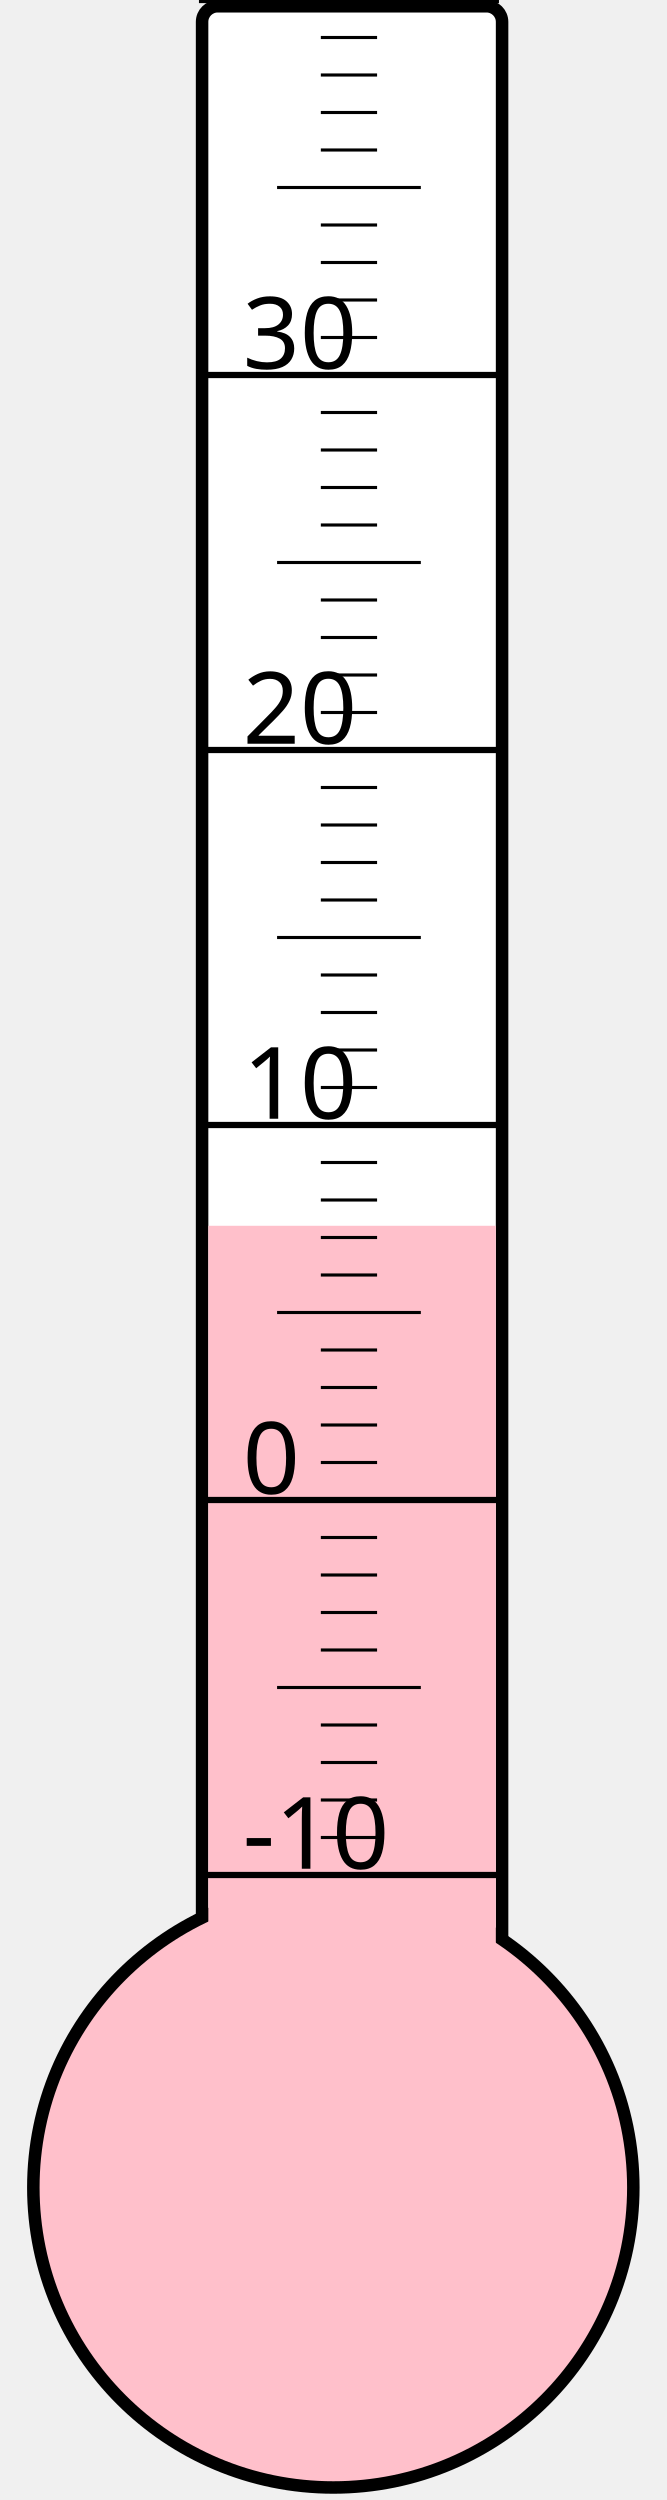
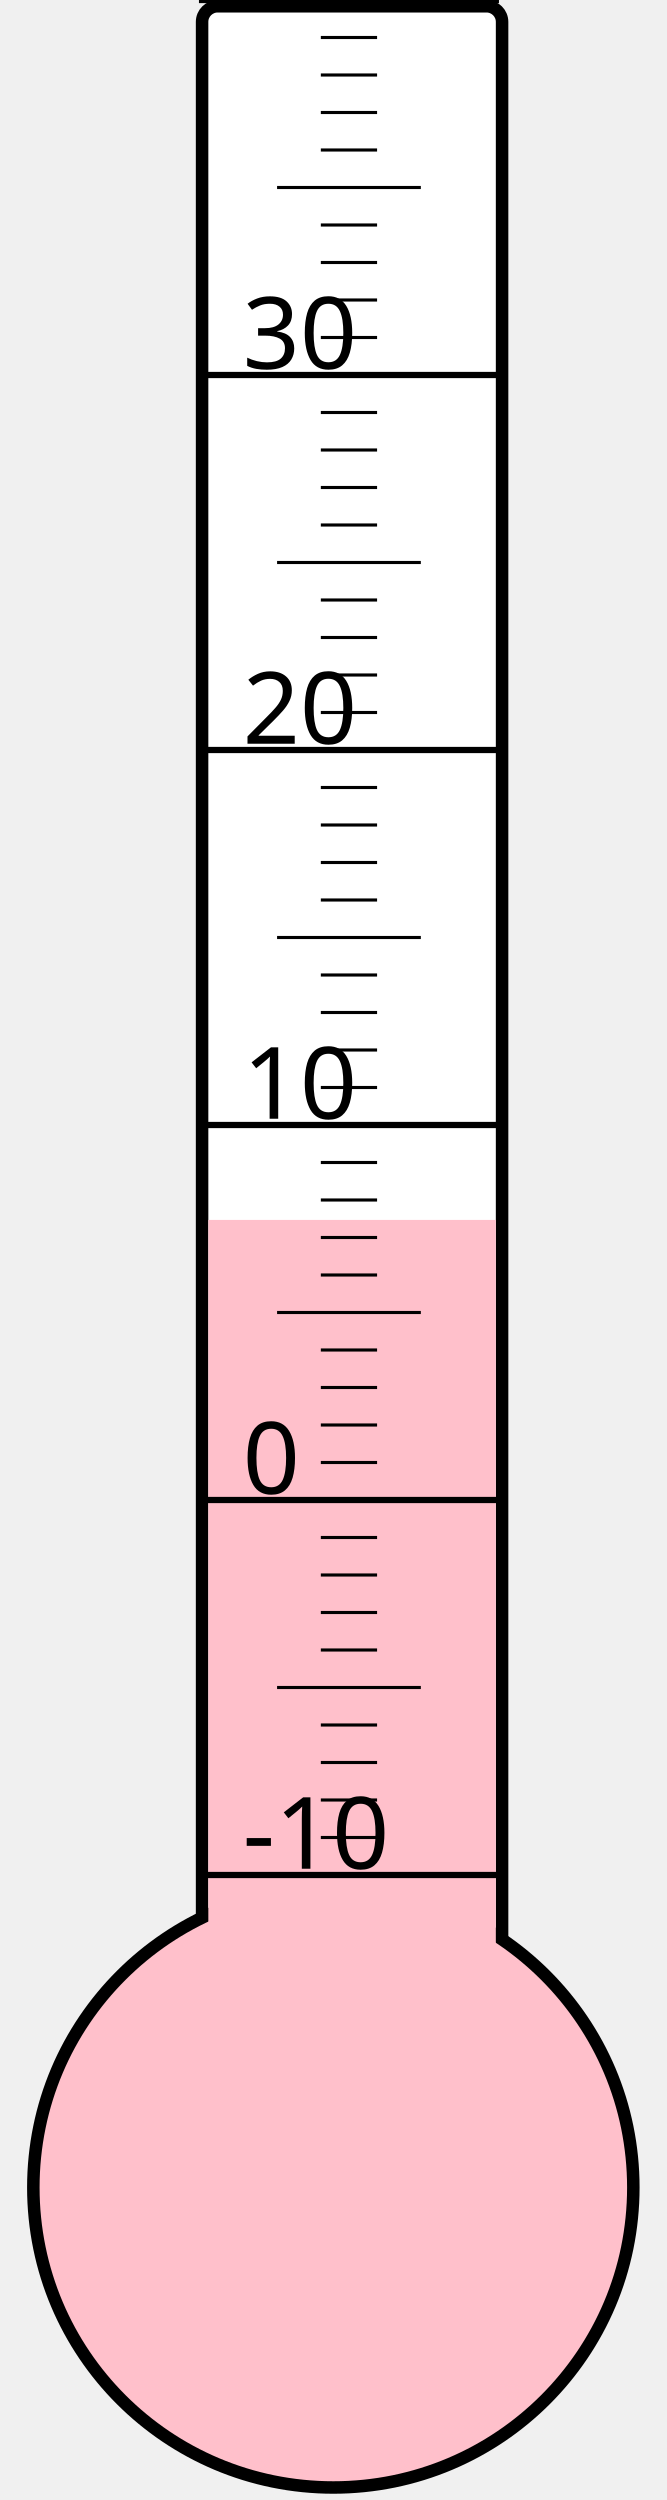
<svg xmlns="http://www.w3.org/2000/svg" width="40px" height="150px" viewBox="0 0 200 800">
  <rect width="200" height="800" x="0" y="0" style="fill: #ffffeb; fill-opacity: 0;" />
  <rect width="96" height="680" x="58" y="2" rx="5" ry="5" style="fill: white; fill-opacity: 1; stroke: black; stroke-width: 4;" />
  <circle cx="100" cy="700" r="96" style="fill: pink; stroke: black; stroke-width: 4;" />
-   <rect width="92" height="307.75" x="60" y="392.25" style="fill: pink; fill-opacity: 1; stroke-width: 0;" />
+   <rect width="92" height="309.625" x="60" y="390.375" style="fill: pink; fill-opacity: 1; stroke-width: 0;" />
  <text x="71" y="598" style="font-family: sans-serif; font-size: 24pt;">-10</text>
  <text x="71" y="478" style="font-family: sans-serif; font-size: 24pt;">0</text>
  <text x="71" y="358" style="font-family: sans-serif; font-size: 24pt;">10</text>
  <text x="71" y="238" style="font-family: sans-serif; font-size: 24pt;">20</text>
  <text x="71" y="118" style="font-family: sans-serif; font-size: 24pt;">30</text>
  <g style="stroke: black;">
    <line x1="57" y1="600" x2="153" y2="600" style="stroke-width: 2;" />
    <line x1="96" y1="588" x2="114" y2="588" style="stroke-width: 1;" />
    <line x1="96" y1="576" x2="114" y2="576" style="stroke-width: 1;" />
    <line x1="96" y1="564" x2="114" y2="564" style="stroke-width: 1;" />
    <line x1="96" y1="552" x2="114" y2="552" style="stroke-width: 1;" />
    <line x1="82" y1="540" x2="128" y2="540" style="stroke-width: 1;" />
    <line x1="96" y1="528" x2="114" y2="528" style="stroke-width: 1;" />
    <line x1="96" y1="516" x2="114" y2="516" style="stroke-width: 1;" />
    <line x1="96" y1="504" x2="114" y2="504" style="stroke-width: 1;" />
    <line x1="96" y1="492" x2="114" y2="492" style="stroke-width: 1;" />
    <line x1="57" y1="480" x2="153" y2="480" style="stroke-width: 2;" />
    <line x1="96" y1="468" x2="114" y2="468" style="stroke-width: 1;" />
    <line x1="96" y1="456" x2="114" y2="456" style="stroke-width: 1;" />
    <line x1="96" y1="444" x2="114" y2="444" style="stroke-width: 1;" />
    <line x1="96" y1="432" x2="114" y2="432" style="stroke-width: 1;" />
    <line x1="82" y1="420" x2="128" y2="420" style="stroke-width: 1;" />
    <line x1="96" y1="408" x2="114" y2="408" style="stroke-width: 1;" />
    <line x1="96" y1="396" x2="114" y2="396" style="stroke-width: 1;" />
    <line x1="96" y1="384" x2="114" y2="384" style="stroke-width: 1;" />
    <line x1="96" y1="372" x2="114" y2="372" style="stroke-width: 1;" />
    <line x1="57" y1="360" x2="153" y2="360" style="stroke-width: 2;" />
    <line x1="96" y1="348" x2="114" y2="348" style="stroke-width: 1;" />
    <line x1="96" y1="336" x2="114" y2="336" style="stroke-width: 1;" />
    <line x1="96" y1="324" x2="114" y2="324" style="stroke-width: 1;" />
    <line x1="96" y1="312" x2="114" y2="312" style="stroke-width: 1;" />
    <line x1="82" y1="300" x2="128" y2="300" style="stroke-width: 1;" />
    <line x1="96" y1="288" x2="114" y2="288" style="stroke-width: 1;" />
    <line x1="96" y1="276" x2="114" y2="276" style="stroke-width: 1;" />
    <line x1="96" y1="264" x2="114" y2="264" style="stroke-width: 1;" />
    <line x1="96" y1="252" x2="114" y2="252" style="stroke-width: 1;" />
    <line x1="57" y1="240" x2="153" y2="240" style="stroke-width: 2;" />
    <line x1="96" y1="228" x2="114" y2="228" style="stroke-width: 1;" />
    <line x1="96" y1="216" x2="114" y2="216" style="stroke-width: 1;" />
    <line x1="96" y1="204" x2="114" y2="204" style="stroke-width: 1;" />
    <line x1="96" y1="192" x2="114" y2="192" style="stroke-width: 1;" />
    <line x1="82" y1="180" x2="128" y2="180" style="stroke-width: 1;" />
    <line x1="96" y1="168" x2="114" y2="168" style="stroke-width: 1;" />
    <line x1="96" y1="156" x2="114" y2="156" style="stroke-width: 1;" />
    <line x1="96" y1="144" x2="114" y2="144" style="stroke-width: 1;" />
    <line x1="96" y1="132" x2="114" y2="132" style="stroke-width: 1;" />
    <line x1="57" y1="120" x2="153" y2="120" style="stroke-width: 2;" />
    <line x1="96" y1="108" x2="114" y2="108" style="stroke-width: 1;" />
    <line x1="96" y1="96" x2="114" y2="96" style="stroke-width: 1;" />
    <line x1="96" y1="84" x2="114" y2="84" style="stroke-width: 1;" />
    <line x1="96" y1="72" x2="114" y2="72" style="stroke-width: 1;" />
    <line x1="82" y1="60" x2="128" y2="60" style="stroke-width: 1;" />
    <line x1="96" y1="48" x2="114" y2="48" style="stroke-width: 1;" />
    <line x1="96" y1="36" x2="114" y2="36" style="stroke-width: 1;" />
    <line x1="96" y1="24" x2="114" y2="24" style="stroke-width: 1;" />
    <line x1="96" y1="12" x2="114" y2="12" style="stroke-width: 1;" />
    <line x1="57" y1="0" x2="153" y2="0" style="stroke-width: 2;" />
  </g>
</svg>
